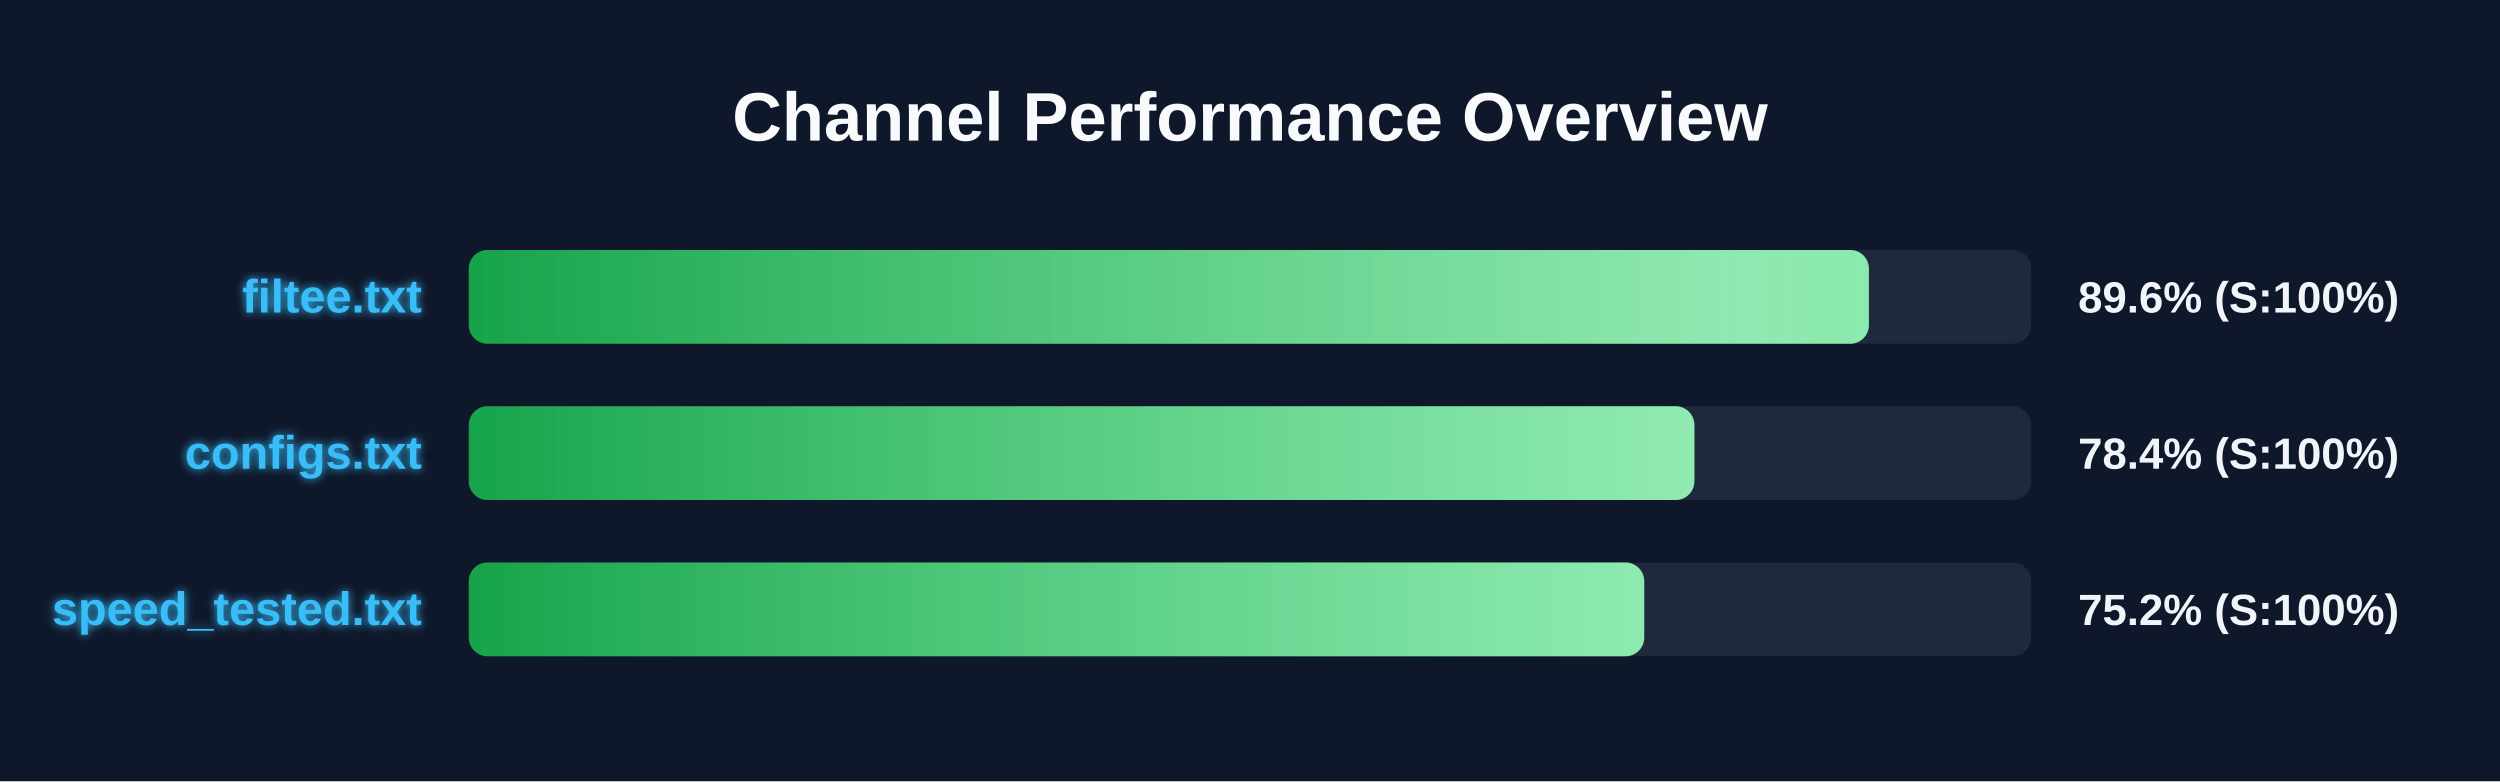
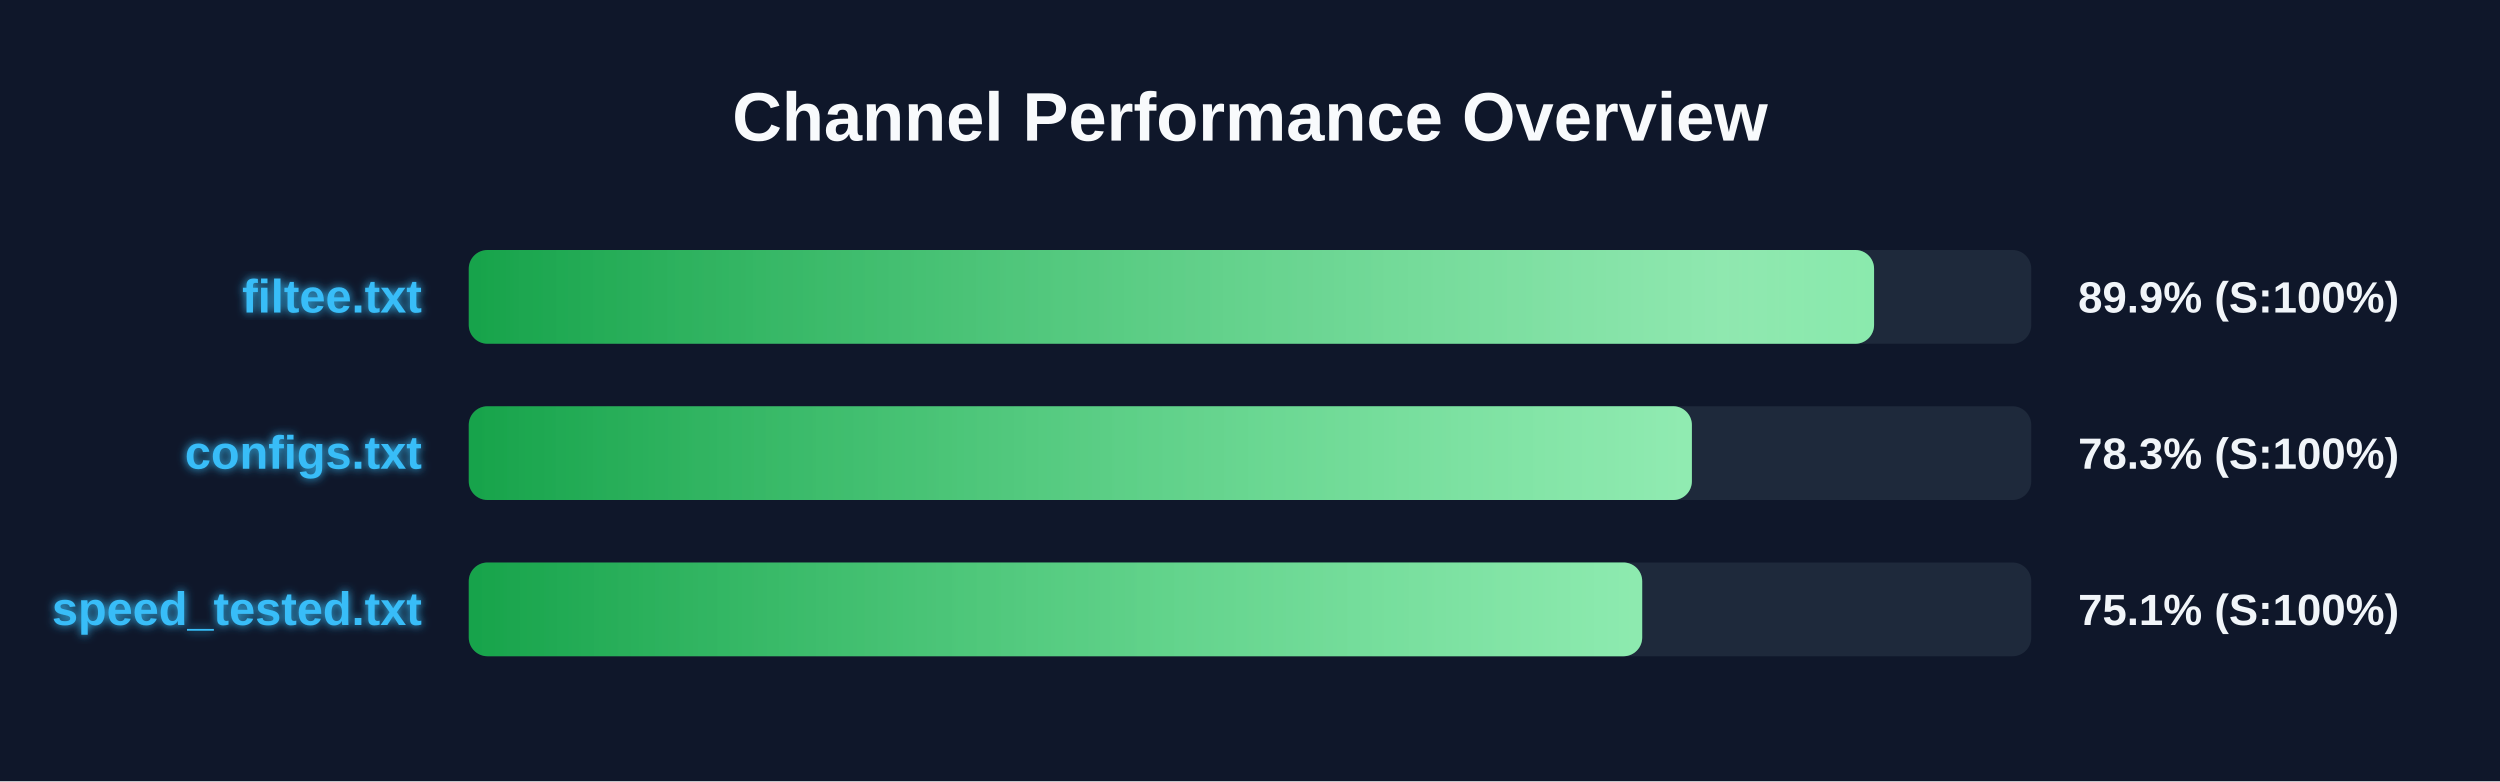
<svg xmlns="http://www.w3.org/2000/svg" width="800" height="250" version="1.1">
  <defs>
    <linearGradient id="grad-green" x1="0%" y1="0%" x2="100%" y2="0%">
      <stop offset="0%" stop-color="#16a34a" />
      <stop offset="100%" stop-color="#4ade80" />
    </linearGradient>
    <linearGradient id="grad-yellow" x1="0%" y1="0%" x2="100%" y2="0%">
      <stop offset="0%" stop-color="#ca8a04" />
      <stop offset="100%" stop-color="#fde047" />
    </linearGradient>
    <linearGradient id="grad-red" x1="0%" y1="0%" x2="100%" y2="0%">
      <stop offset="0%" stop-color="#dc2626" />
      <stop offset="100%" stop-color="#f87171" />
    </linearGradient>
    <linearGradient id="shimmer" x1="0%" y1="0%" x2="100%" y2="0%">
      <stop offset="0%" stop-color="rgba(255,255,255,0)" />
      <stop offset="50%" stop-color="rgba(255,255,255,0.4)" />
      <stop offset="100%" stop-color="rgba(255,255,255,0)" />
    </linearGradient>
    <filter id="glow" x="-20%" y="-20%" width="140%" height="140%">
      <feGaussianBlur stdDeviation="1.5" result="blur" />
      <feComposite in="SourceGraphic" in2="blur" operator="over" />
    </filter>
  </defs>
  <style>
        .bg-rect { fill: #0f172a; }
        .title { font: bold 22px 'Segoe UI', Arial, sans-serif; fill: #f8fafc; }
        .row { font: bold 15px 'Segoe UI', Arial, sans-serif; fill: #38bdf8; filter: url(#glow); }
        .score { font: bold 14px 'Segoe UI', Arial, sans-serif; fill: #f1f5f9; }
        @keyframes shimmer-anim {
            0% { transform: translateX(-100%); }
            100% { transform: translateX(200%); }
        }
        .shimmer-rect {
            animation: shimmer-anim 2.5s infinite linear;
        }
    </style>
  <rect width="100%" height="100%" class="bg-rect" />
  <text x="400" y="45" text-anchor="middle" class="title">Channel Performance Overview</text>
  <rect x="150" y="80" width="500" height="30" fill="#1e293b" rx="6" />
  <clipPath id="clip-0">
-     <rect x="150" y="80" width="448.05" height="30" rx="6" />
+     <rect x="150" y="80" width="449.7" height="30" rx="6" />
  </clipPath>
-   <rect x="150" y="80" width="448.05" height="30" fill="url(#grad-green)" rx="6" />
+   <rect x="150" y="80" width="449.7" height="30" fill="url(#grad-green)" rx="6" />
  <g clip-path="url(#clip-0)">
    <rect x="150" y="80" width="100%" height="30" fill="url(#shimmer)" class="shimmer-rect" />
  </g>
  <text x="135" y="100" text-anchor="end" class="row">filtee.txt</text>
-   <text x="665" y="100" text-anchor="start" class="score">89.6% (S:100%)</text>
+   <text x="665" y="100" text-anchor="start" class="score">89.9% (S:100%)</text>
  <rect x="150" y="130" width="500" height="30" fill="#1e293b" rx="6" />
  <clipPath id="clip-1">
-     <rect x="150" y="130" width="392.2" height="30" rx="6" />
+     <rect x="150" y="130" width="391.4" height="30" rx="6" />
  </clipPath>
-   <rect x="150" y="130" width="392.2" height="30" fill="url(#grad-green)" rx="6" />
+   <rect x="150" y="130" width="391.4" height="30" fill="url(#grad-green)" rx="6" />
  <g clip-path="url(#clip-1)">
    <rect x="150" y="130" width="100%" height="30" fill="url(#shimmer)" class="shimmer-rect" />
  </g>
  <text x="135" y="150" text-anchor="end" class="row">configs.txt</text>
-   <text x="665" y="150" text-anchor="start" class="score">78.4% (S:100%)</text>
+   <text x="665" y="150" text-anchor="start" class="score">78.3% (S:100%)</text>
  <rect x="150" y="180" width="500" height="30" fill="#1e293b" rx="6" />
  <clipPath id="clip-2">
-     <rect x="150" y="180" width="376.15" height="30" rx="6" />
+     <rect x="150" y="180" width="375.5" height="30" rx="6" />
  </clipPath>
-   <rect x="150" y="180" width="376.15" height="30" fill="url(#grad-green)" rx="6" />
+   <rect x="150" y="180" width="375.5" height="30" fill="url(#grad-green)" rx="6" />
  <g clip-path="url(#clip-2)">
    <rect x="150" y="180" width="100%" height="30" fill="url(#shimmer)" class="shimmer-rect" />
  </g>
  <text x="135" y="200" text-anchor="end" class="row">speed_tested.txt</text>
-   <text x="665" y="200" text-anchor="start" class="score">75.2% (S:100%)</text>
+   <text x="665" y="200" text-anchor="start" class="score">75.1% (S:100%)</text>
</svg>
